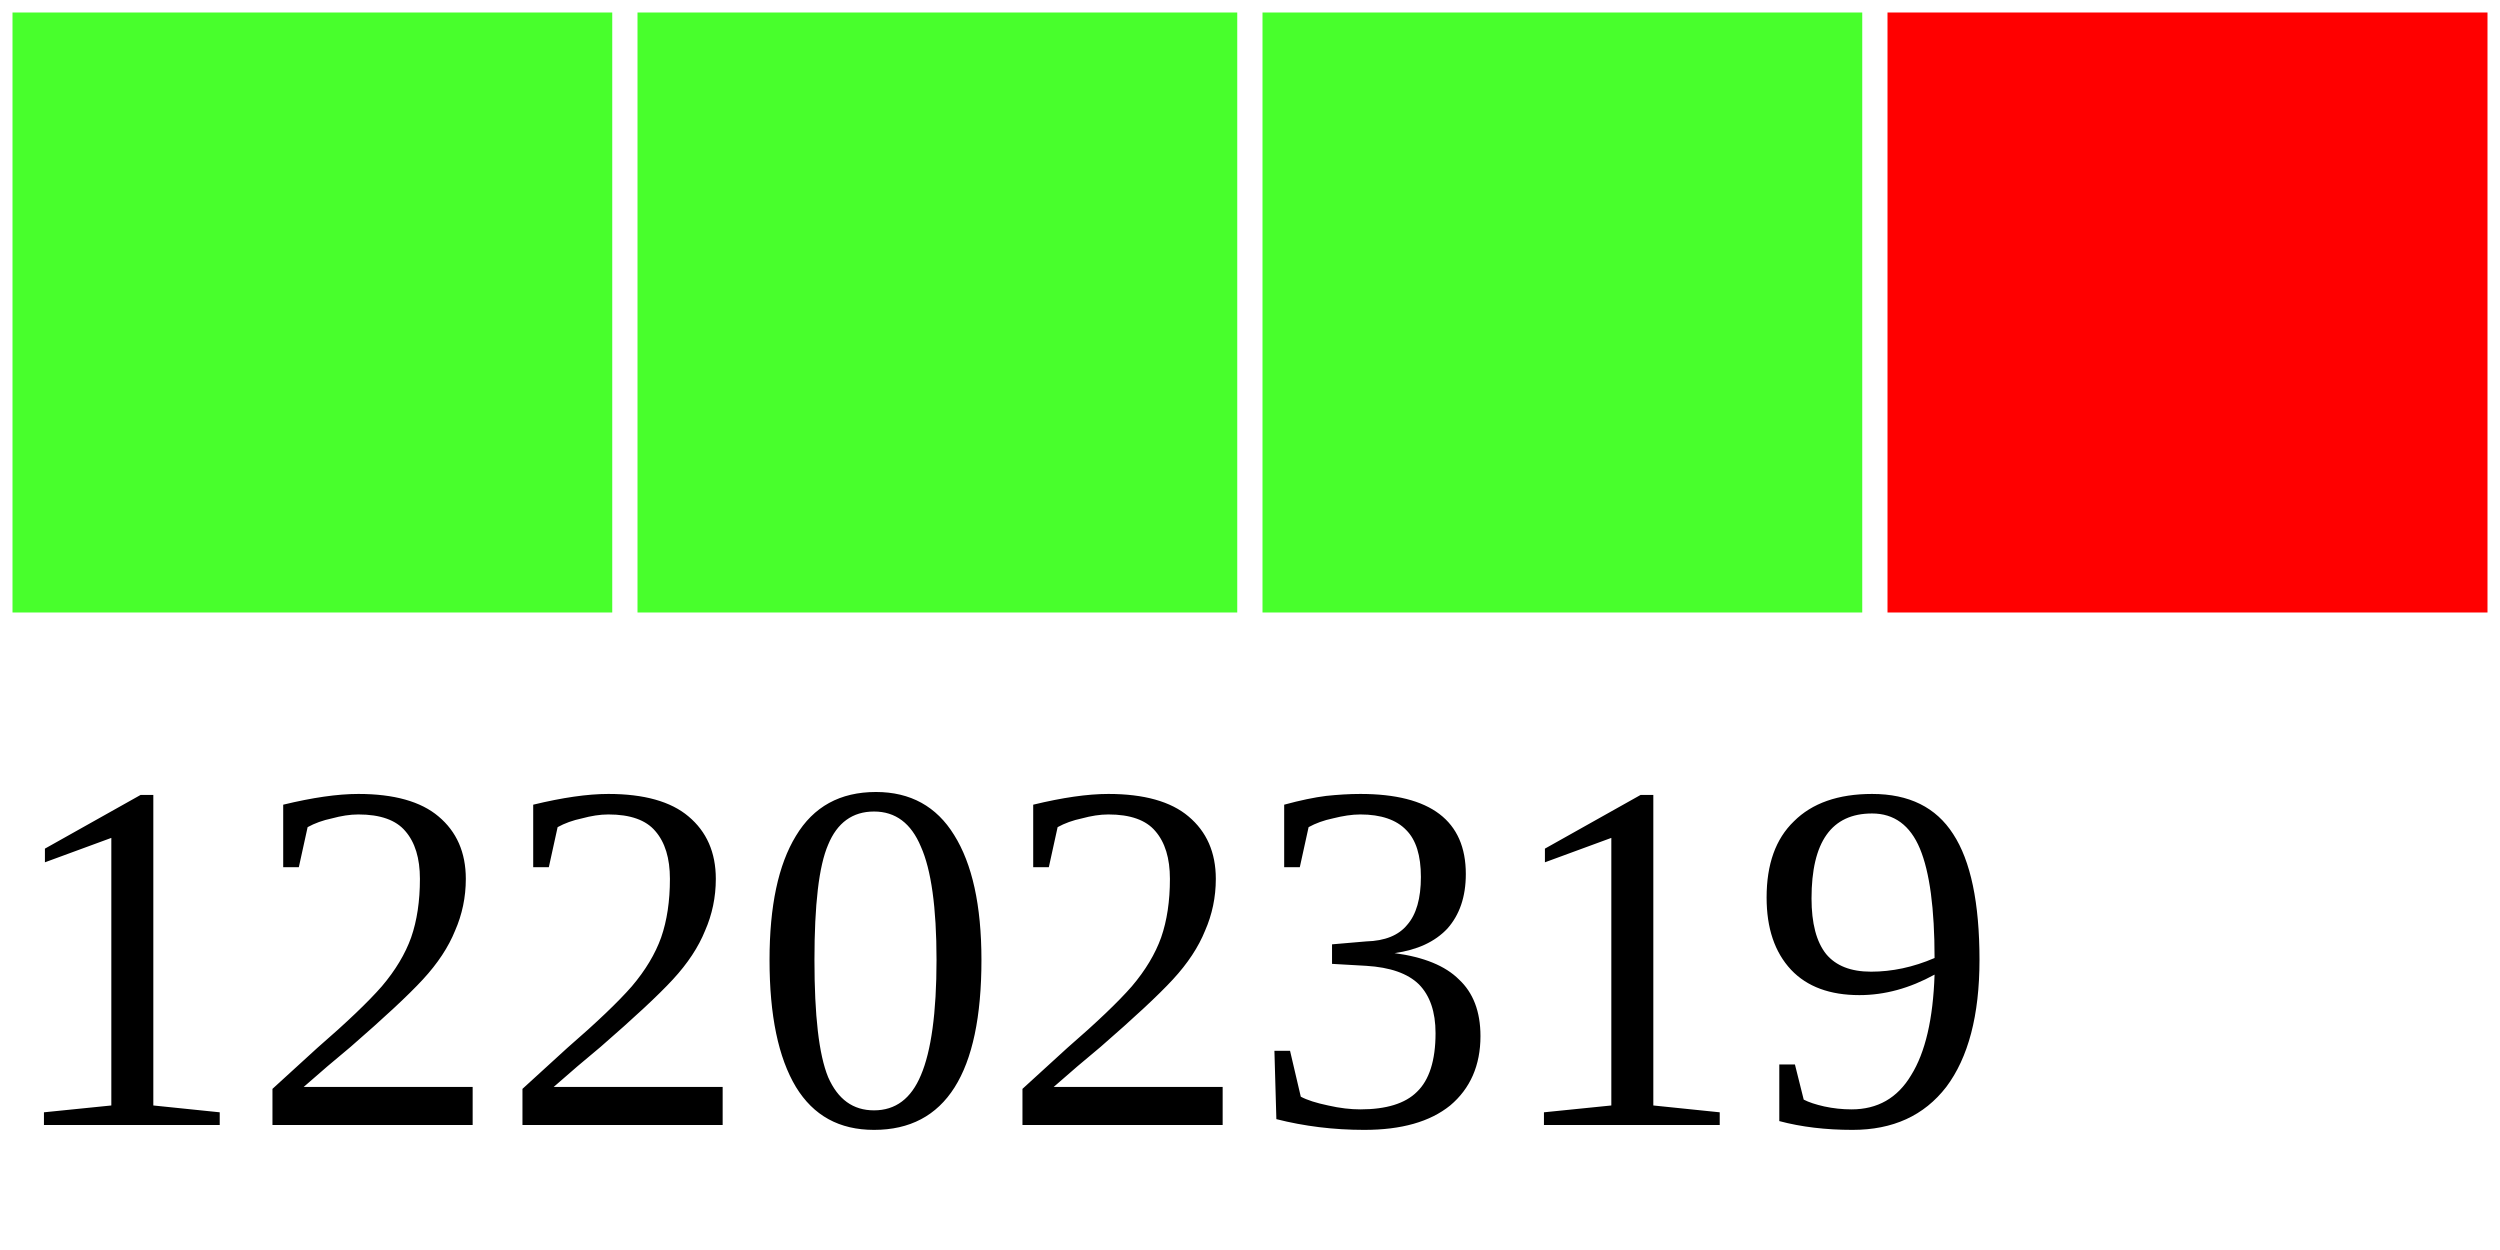
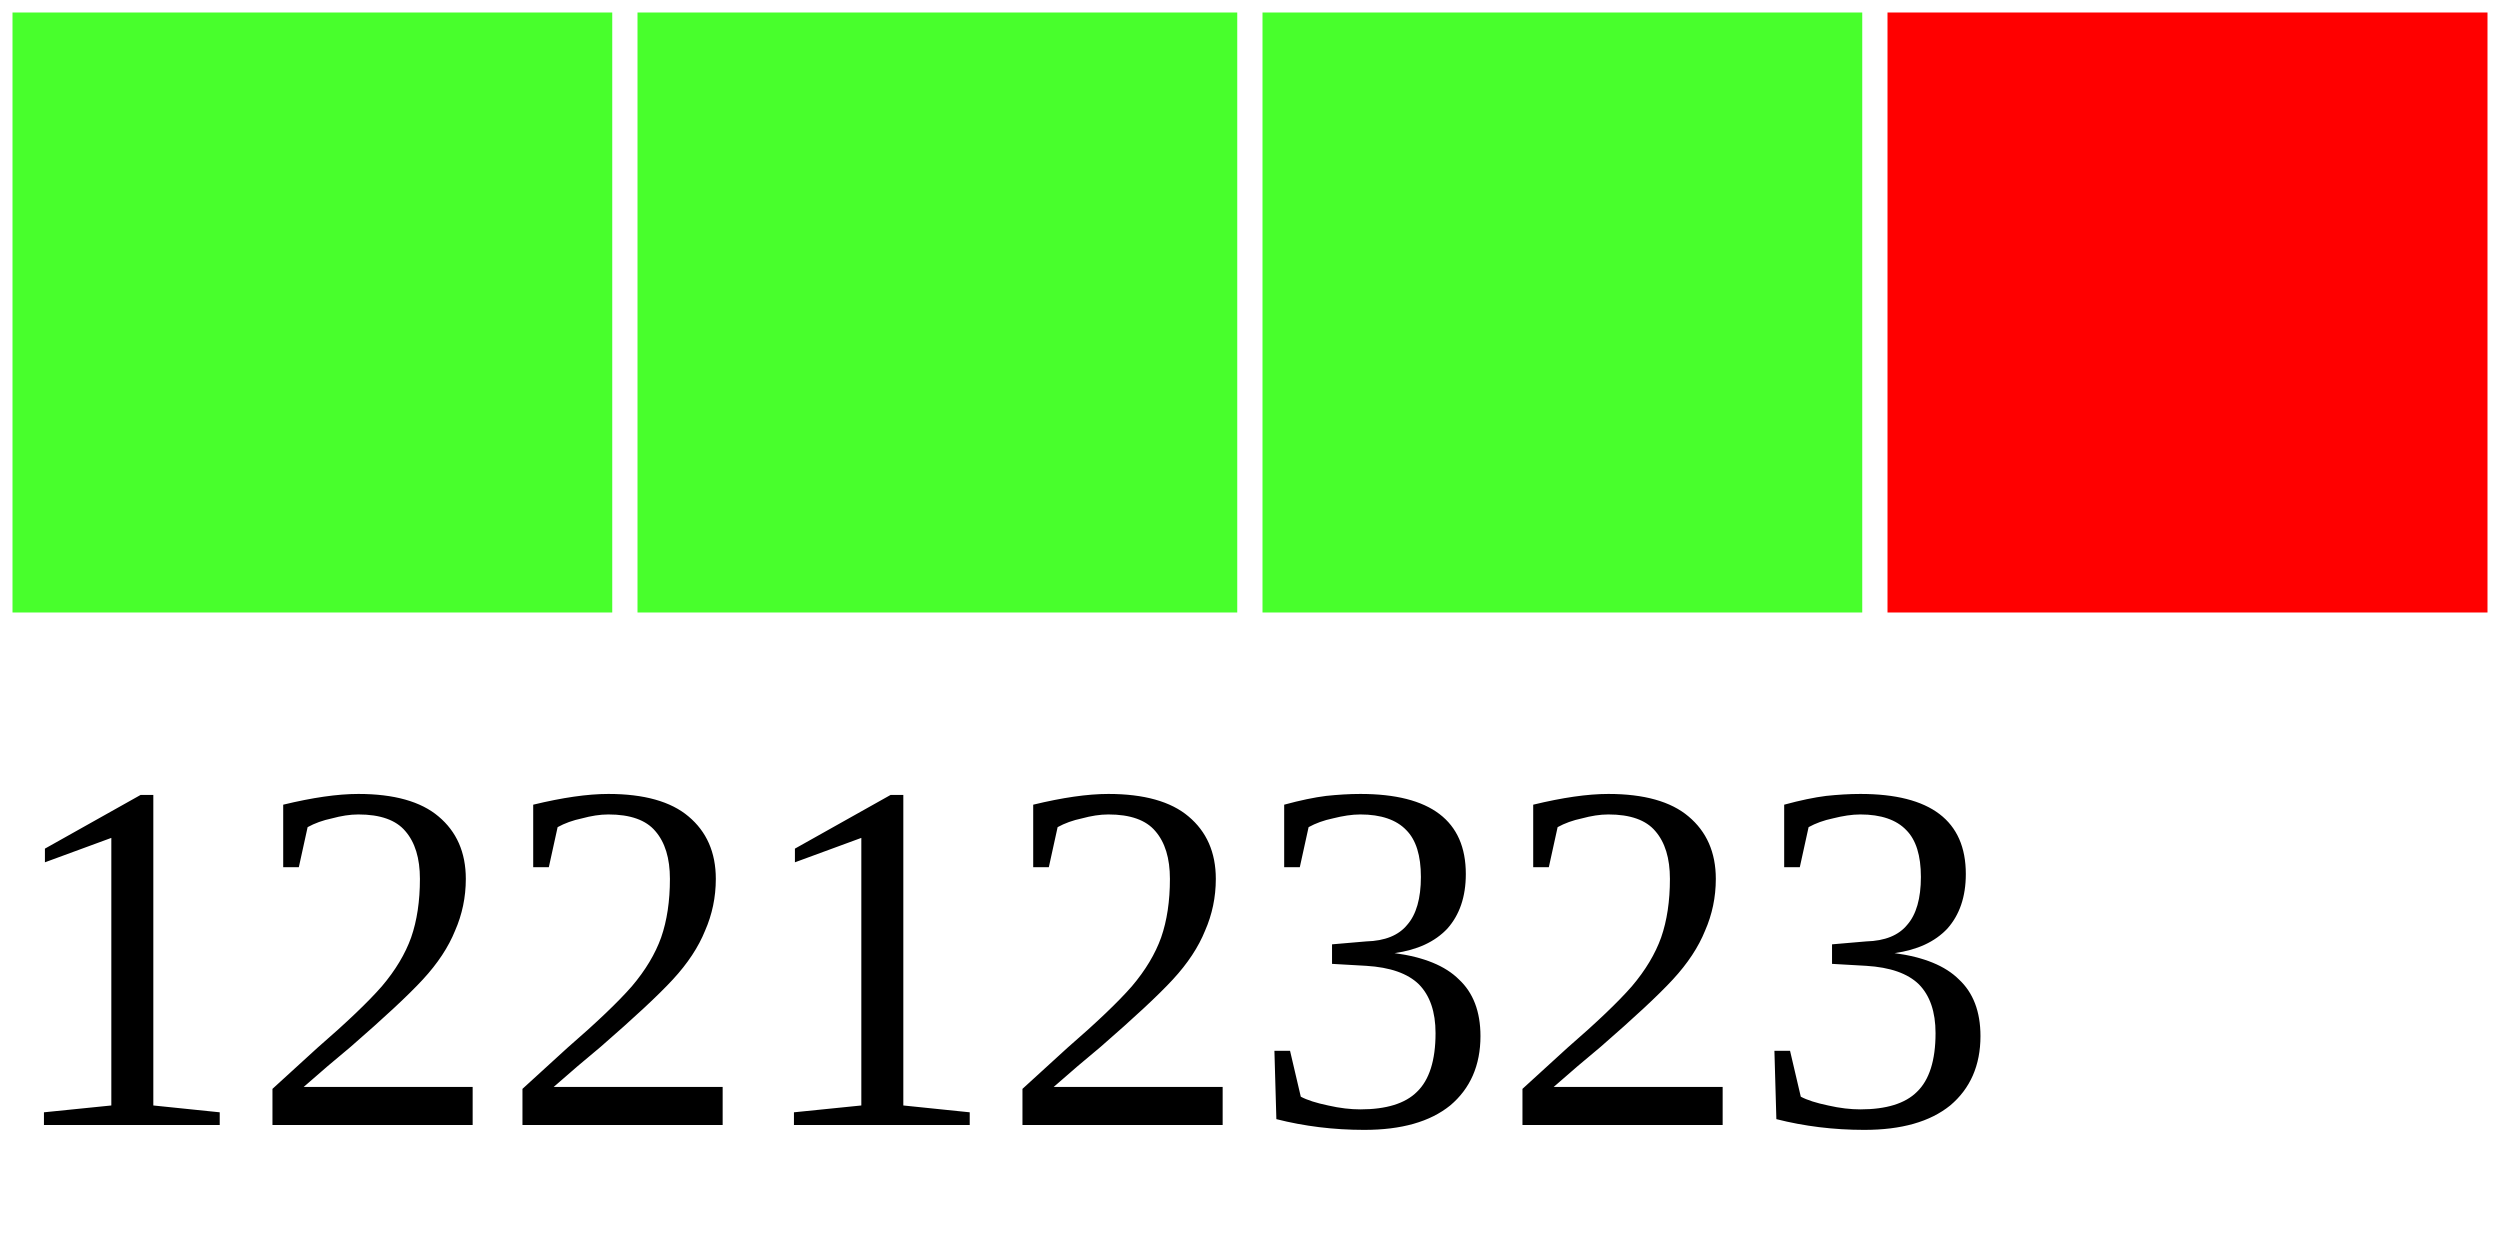
<svg xmlns="http://www.w3.org/2000/svg" width="40" height="20">
  <g>
    <rect width="10" height="10" style="fill:#48FF2C;stroke-width:0.4;stroke:rgb(255,255,255)" x="0" />
    <rect width="10" height="10" style="fill:#48FF2C;stroke-width:0.4;stroke:rgb(255,255,255)" x="10" />
    <rect width="10" height="10" style="fill:#48FF2C;stroke-width:0.4;stroke:rgb(255,255,255)" x="20" />
    <rect width="10" height="10" style="fill:#FF0000;stroke-width:0.4;stroke:rgb(255,255,255)" x="30" />
-     <text x="0" y="18" fill="black" font-size="8">12202319</text>
+     <text x="0" y="18" fill="black" font-size="8">12212323</text>
  </g>
</svg>
